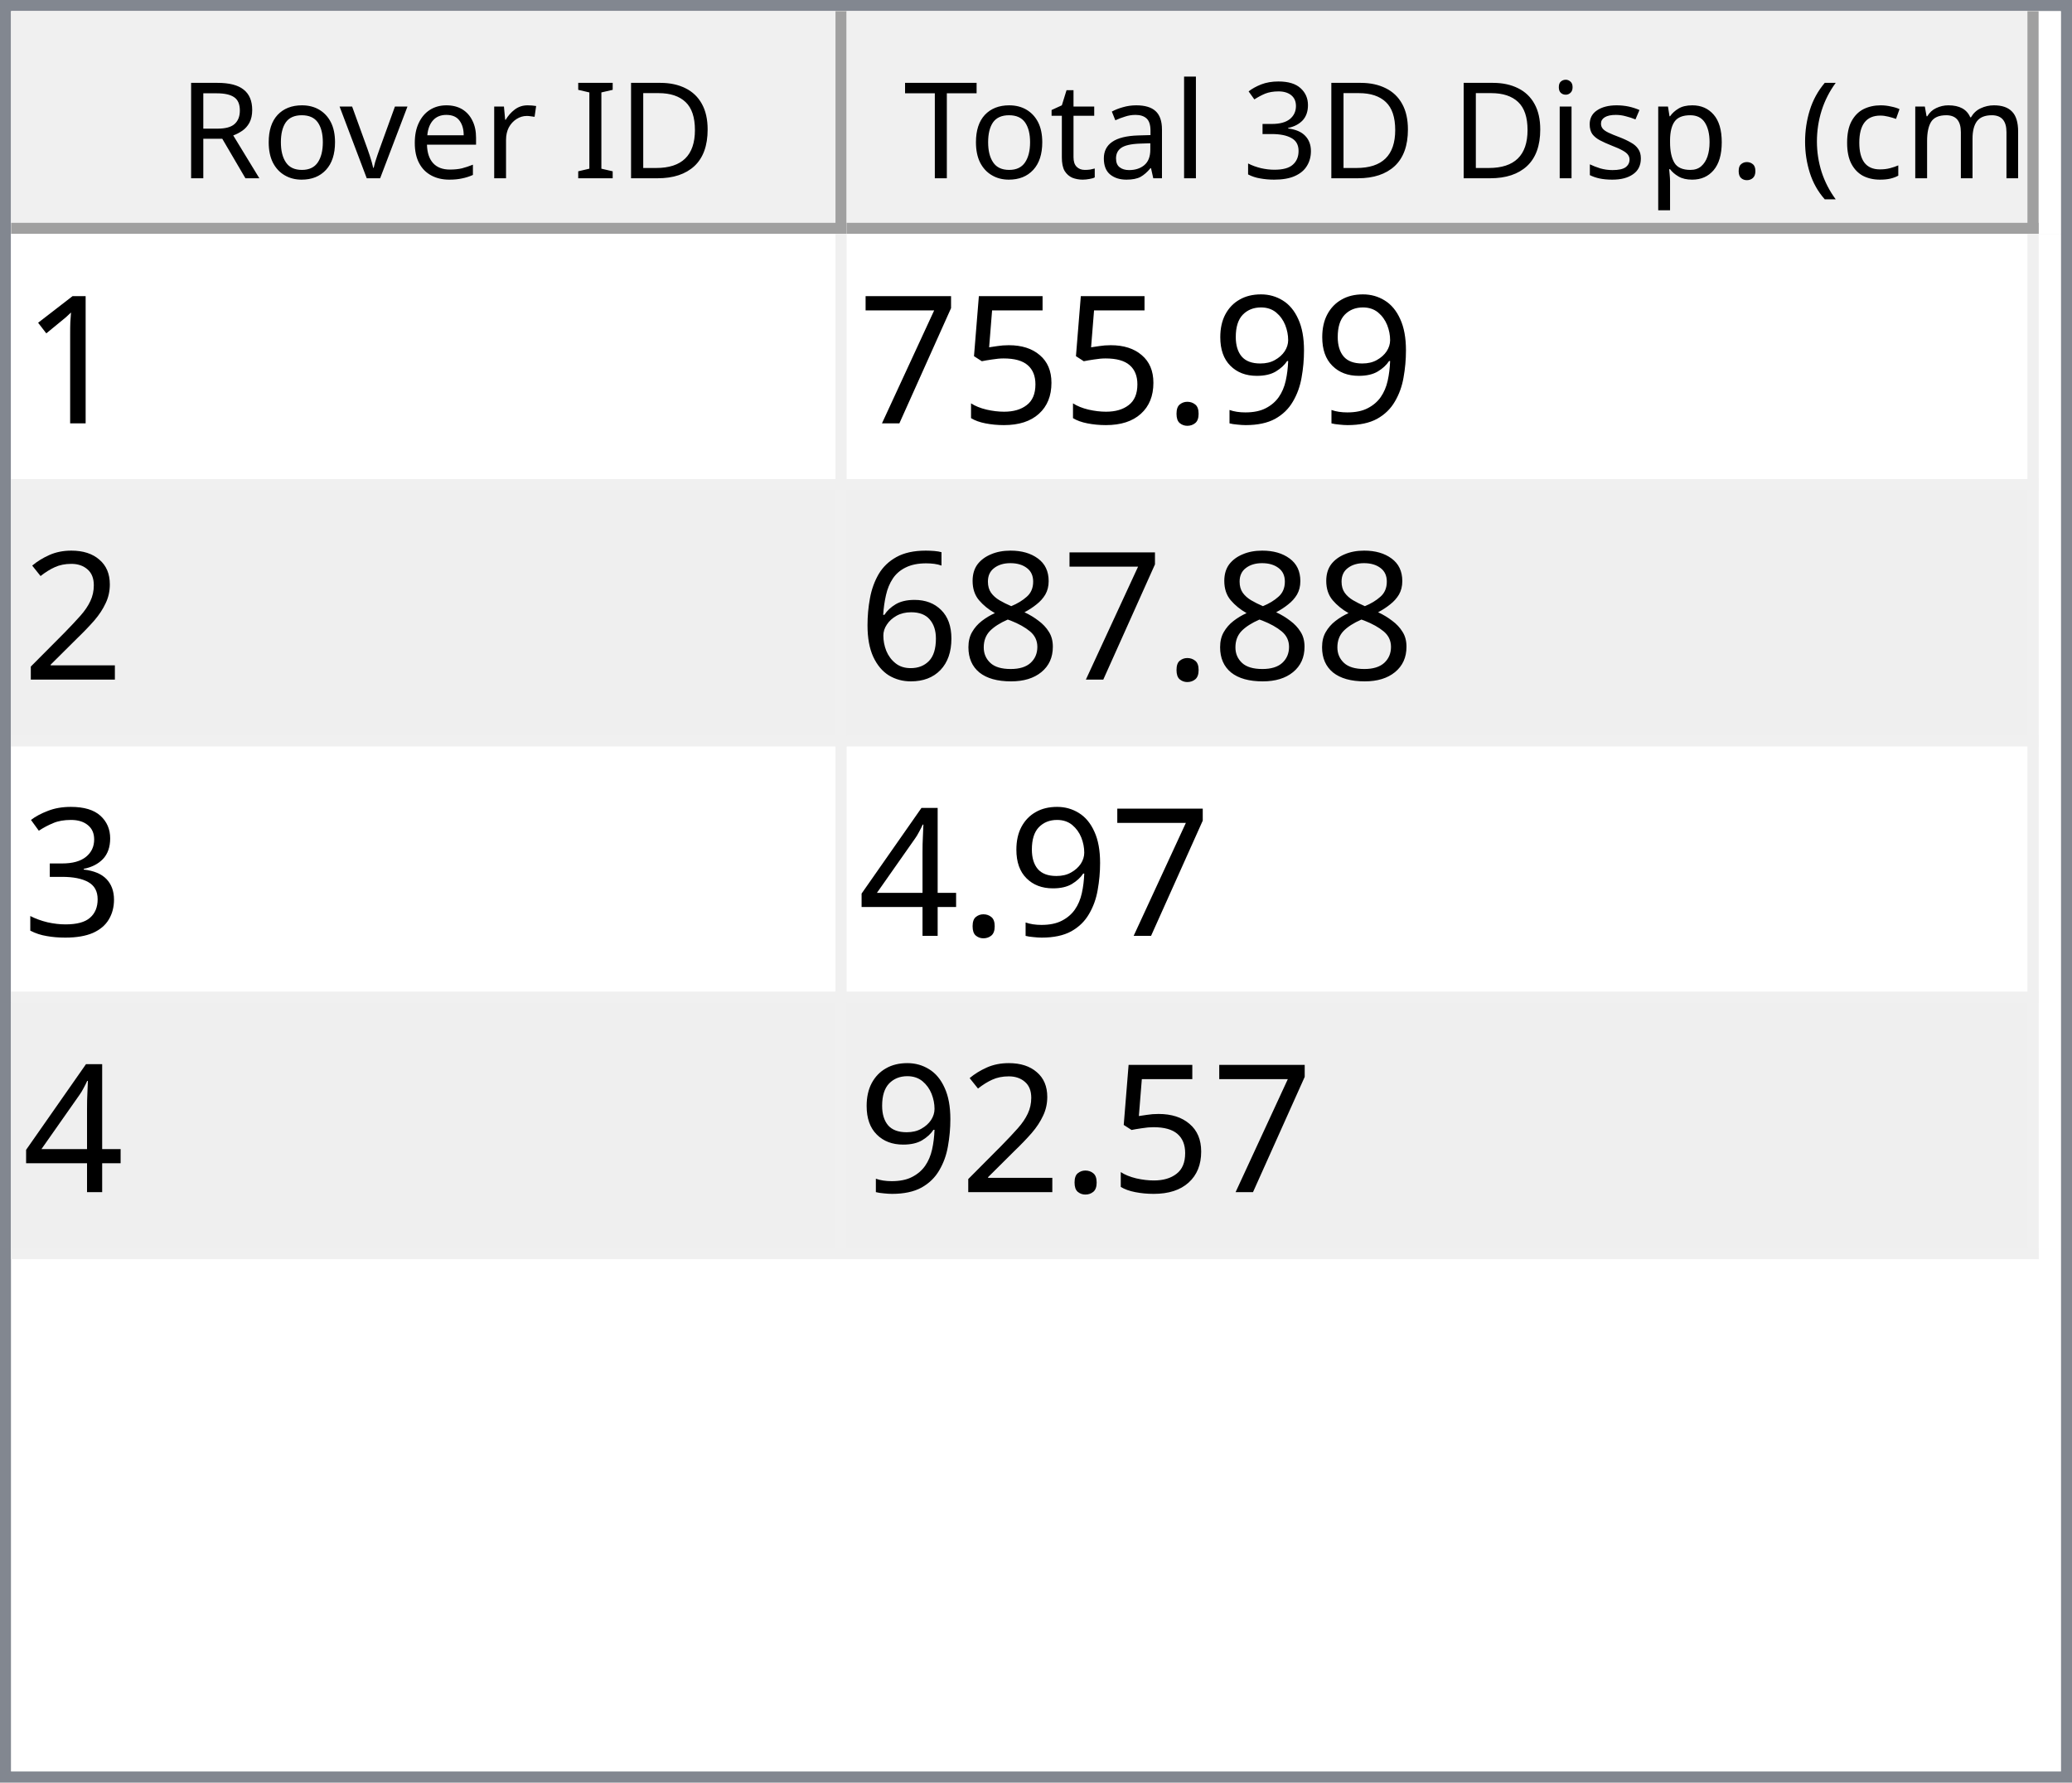
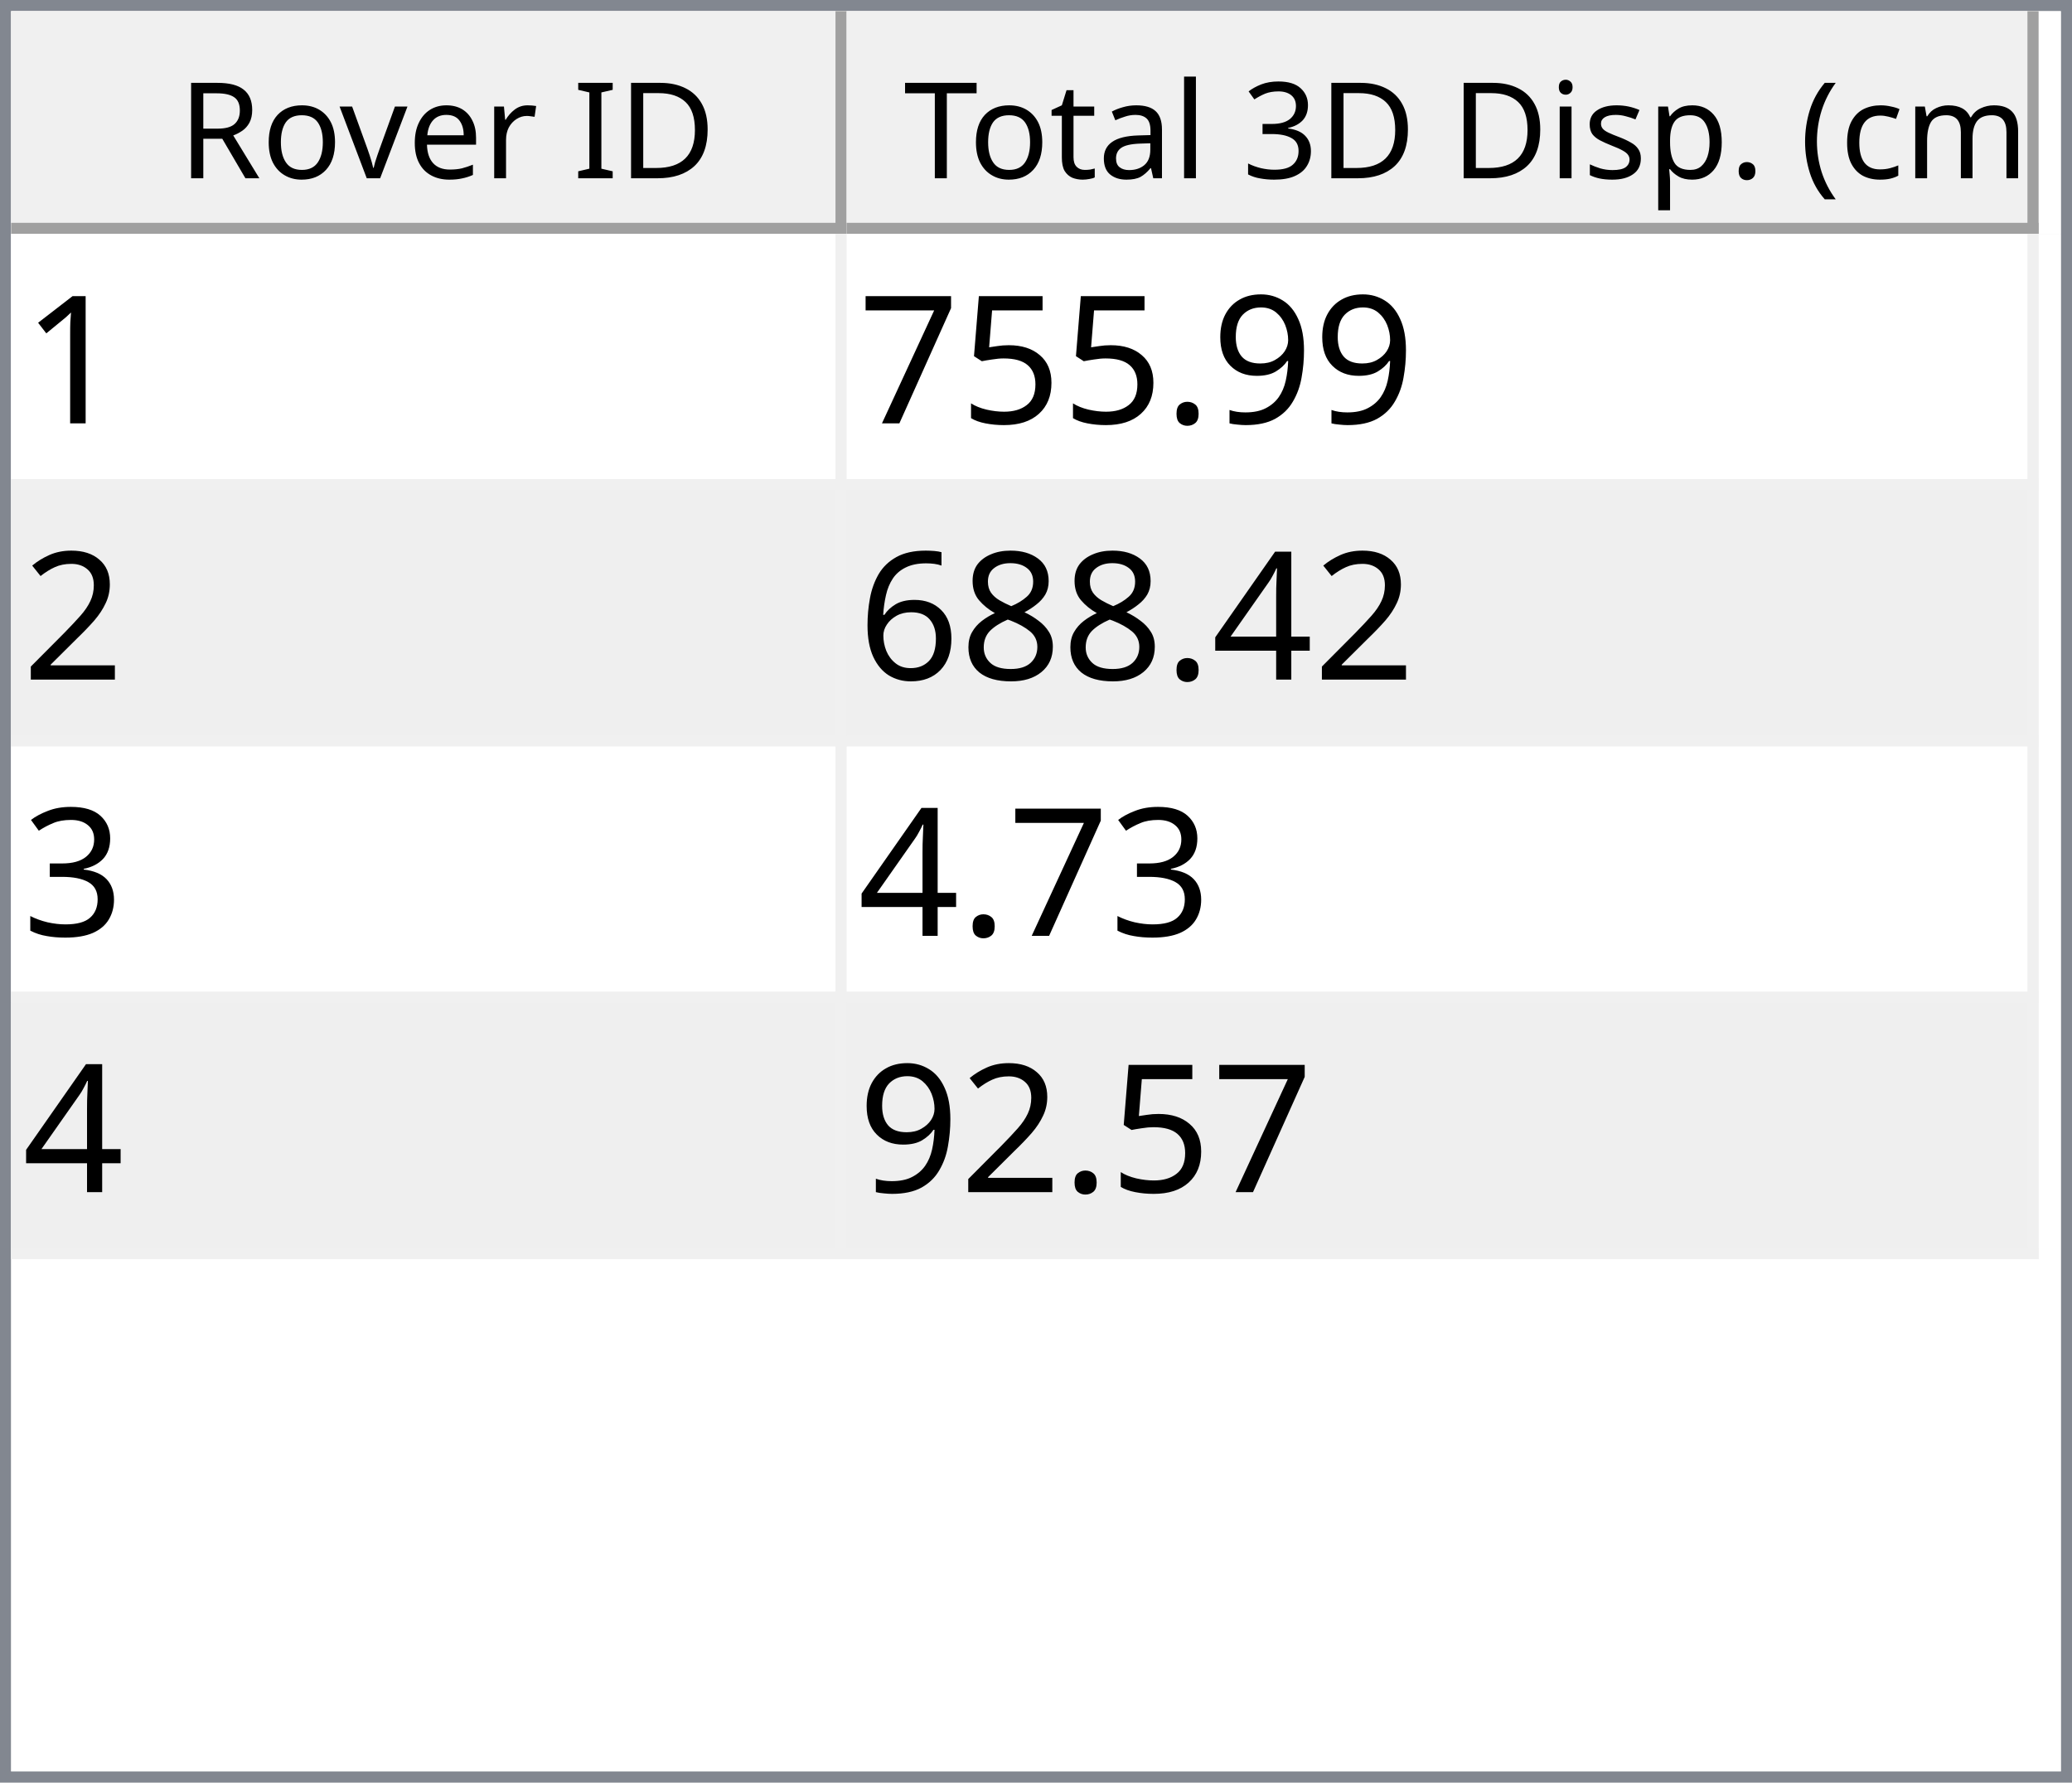
<svg xmlns="http://www.w3.org/2000/svg" style="fill-opacity:1; color-rendering:auto; color-interpolation:auto; text-rendering:auto; stroke:black; stroke-linecap:square; stroke-miterlimit:10; shape-rendering:auto; stroke-opacity:1; fill:black; stroke-dasharray:none; font-weight:normal; stroke-width:1; font-family:'Dialog'; font-style:normal; stroke-linejoin:miter; font-size:12px; stroke-dashoffset:0; image-rendering:auto;" width="186" height="160">
  <defs id="genericDefs" />
  <g>
    <defs id="defs1">
      <clipPath clipPathUnits="userSpaceOnUse" id="clipPath1">
        <path d="M0 0 L186 0 L186 160 L0 160 L0 0 Z" />
      </clipPath>
      <clipPath clipPathUnits="userSpaceOnUse" id="clipPath2">
        <path d="M0 0 L0 160 L186 160 L186 0 Z" />
      </clipPath>
      <clipPath clipPathUnits="userSpaceOnUse" id="clipPath3">
        <path d="M0 0 L0 20 L184 20 L184 0 Z" />
      </clipPath>
      <clipPath clipPathUnits="userSpaceOnUse" id="clipPath4">
        <path d="M0 0 L0 20 L75 20 L75 0 Z" />
      </clipPath>
      <clipPath clipPathUnits="userSpaceOnUse" id="clipPath5">
        <path d="M1 1 L1 19 L74 19 L74 1 Z" />
      </clipPath>
      <clipPath clipPathUnits="userSpaceOnUse" id="clipPath6">
        <path d="M0 0 L0 18 L73 18 L73 0 Z" />
      </clipPath>
      <clipPath clipPathUnits="userSpaceOnUse" id="clipPath7">
        <path d="M-0.5 -0.5 L-0.5 19.5 L74.5 19.5 L74.5 -0.5 Z" />
      </clipPath>
      <clipPath clipPathUnits="userSpaceOnUse" id="clipPath8">
        <path d="M0 0 L0 20 L107 20 L107 0 Z" />
      </clipPath>
      <clipPath clipPathUnits="userSpaceOnUse" id="clipPath9">
        <path d="M1 1 L1 19 L106 19 L106 1 Z" />
      </clipPath>
      <clipPath clipPathUnits="userSpaceOnUse" id="clipPath10">
        <path d="M0 0 L0 18 L105 18 L105 0 Z" />
      </clipPath>
      <clipPath clipPathUnits="userSpaceOnUse" id="clipPath11">
        <path d="M-0.5 -0.5 L-0.5 19.5 L106.5 19.5 L106.5 -0.5 Z" />
      </clipPath>
      <clipPath clipPathUnits="userSpaceOnUse" id="clipPath12">
        <path d="M0 0 L0 138 L184 138 L184 0 Z" />
      </clipPath>
      <clipPath clipPathUnits="userSpaceOnUse" id="clipPath13">
        <path d="M0 0 L0 92 L182 92 L182 0 Z" />
      </clipPath>
      <clipPath clipPathUnits="userSpaceOnUse" id="clipPath14">
        <path d="M-0.5 -0.5 L-0.5 91.5 L181.5 91.5 L181.5 -0.5 Z" />
      </clipPath>
      <clipPath clipPathUnits="userSpaceOnUse" id="clipPath15">
        <path d="M0 0 L0 22 L74 22 L74 0 Z" />
      </clipPath>
      <clipPath clipPathUnits="userSpaceOnUse" id="clipPath16">
        <path d="M0 0 L0 22 L106 22 L106 0 Z" />
      </clipPath>
      <font horiz-adv-x="64.551" id="font1">
        <font-face ascent="107.91" descent="25.098" units-per-em="100" style="font-style:normal; font-family:Segoe UI; font-weight:normal;" />
        <missing-glyph horiz-adv-x="64.551" d="M8.109 0 L8.109 68.266 L56.453 68.266 L56.453 0 L8.109 0 ZM15.328 7.234 L49.219 7.234 L49.219 61.031 L15.328 61.031 L15.328 7.234 Z" />
        <glyph unicode="D" horiz-adv-x="70.117" d="M9.188 0 L9.188 70.016 L28.516 70.016 Q65.531 70.016 65.531 35.891 Q65.531 19.672 55.25 9.836 Q44.969 0 27.734 0 L9.188 0 ZM17.391 62.594 L17.391 7.422 L27.828 7.422 Q41.609 7.422 49.273 14.797 Q56.938 22.172 56.938 35.688 Q56.938 62.594 28.328 62.594 L17.391 62.594 Z" />
        <glyph unicode="I" horiz-adv-x="26.611" d="M17.391 0 L9.188 0 L9.188 70.016 L17.391 70.016 L17.391 0 Z" />
        <glyph unicode=" " horiz-adv-x="27.393" d="" />
        <glyph unicode="r" horiz-adv-x="34.766" d="M34.188 41.891 Q32.078 43.5 28.125 43.5 Q23 43.5 19.555 38.672 Q16.109 33.844 16.109 25.484 L16.109 0 L8.109 0 L8.109 50 L16.109 50 L16.109 39.703 L16.312 39.703 Q18.016 44.969 21.531 47.922 Q25.047 50.875 29.391 50.875 Q32.516 50.875 34.188 50.203 L34.188 41.891 Z" />
        <glyph unicode="e" horiz-adv-x="52.295" d="M48.297 23 L12.984 23 Q13.188 14.656 17.484 10.109 Q21.781 5.562 29.297 5.562 Q37.75 5.562 44.828 11.141 L44.828 3.609 Q38.234 -1.172 27.391 -1.172 Q16.797 -1.172 10.742 5.641 Q4.688 12.453 4.688 24.812 Q4.688 36.469 11.305 43.82 Q17.922 51.172 27.734 51.172 Q37.547 51.172 42.922 44.828 Q48.297 38.484 48.297 27.203 L48.297 23 ZM40.094 29.781 Q40.047 36.719 36.75 40.578 Q33.453 44.438 27.594 44.438 Q21.922 44.438 17.969 40.383 Q14.016 36.328 13.094 29.781 L40.094 29.781 Z" />
        <glyph unicode="v" horiz-adv-x="47.9" d="M47.406 50 L27.484 0 L19.625 0 L0.688 50 L9.469 50 L22.172 13.672 Q23.578 9.672 23.922 6.688 L24.125 6.688 Q24.609 10.453 25.688 13.484 L38.969 50 L47.406 50 Z" />
        <glyph unicode="o" horiz-adv-x="58.594" d="M29 -1.172 Q17.922 -1.172 11.305 5.836 Q4.688 12.844 4.688 24.422 Q4.688 37.016 11.57 44.094 Q18.453 51.172 30.172 51.172 Q41.359 51.172 47.633 44.289 Q53.906 37.406 53.906 25.203 Q53.906 13.234 47.141 6.031 Q40.375 -1.172 29 -1.172 ZM29.594 44.438 Q21.875 44.438 17.383 39.188 Q12.891 33.938 12.891 24.703 Q12.891 15.828 17.43 10.695 Q21.969 5.562 29.594 5.562 Q37.359 5.562 41.531 10.594 Q45.703 15.625 45.703 24.906 Q45.703 34.281 41.531 39.359 Q37.359 44.438 29.594 44.438 Z" />
        <glyph unicode="R" horiz-adv-x="59.814" d="M59.375 0 L49.609 0 L37.891 19.625 Q36.281 22.359 34.766 24.289 Q33.25 26.219 31.664 27.438 Q30.078 28.656 28.25 29.219 Q26.422 29.781 24.125 29.781 L17.391 29.781 L17.391 0 L9.188 0 L9.188 70.016 L30.078 70.016 Q34.672 70.016 38.555 68.867 Q42.438 67.719 45.289 65.375 Q48.141 63.031 49.758 59.547 Q51.375 56.062 51.375 51.375 Q51.375 47.703 50.273 44.656 Q49.172 41.609 47.148 39.211 Q45.125 36.812 42.266 35.133 Q39.406 33.453 35.844 32.516 L35.844 32.328 Q37.594 31.547 38.891 30.547 Q40.188 29.547 41.359 28.18 Q42.531 26.812 43.68 25.078 Q44.828 23.344 46.234 21.047 L59.375 0 ZM17.391 62.594 L17.391 37.203 L28.516 37.203 Q31.594 37.203 34.203 38.133 Q36.812 39.062 38.719 40.797 Q40.625 42.531 41.703 45.047 Q42.781 47.562 42.781 50.688 Q42.781 56.297 39.141 59.445 Q35.5 62.594 28.609 62.594 L17.391 62.594 Z" />
        <glyph unicode=")" horiz-adv-x="30.176" d="M8.297 -15.922 L1.172 -15.922 Q16.406 2.344 16.406 26.812 Q16.406 51.469 1.078 70.016 L8.297 70.016 Q23.531 52.156 23.531 26.703 Q23.531 1.375 8.297 -15.922 Z" />
        <glyph unicode="m" horiz-adv-x="86.133" d="M79.109 0 L71.094 0 L71.094 28.719 Q71.094 37.016 68.531 40.727 Q65.969 44.438 59.906 44.438 Q54.781 44.438 51.195 39.75 Q47.609 35.062 47.609 28.516 L47.609 0 L39.594 0 L39.594 29.688 Q39.594 44.438 28.219 44.438 Q22.953 44.438 19.531 40.016 Q16.109 35.594 16.109 28.516 L16.109 0 L8.109 0 L8.109 50 L16.109 50 L16.109 42.094 L16.312 42.094 Q21.625 51.172 31.844 51.172 Q36.969 51.172 40.773 48.312 Q44.578 45.453 46 40.828 Q51.562 51.172 62.594 51.172 Q79.109 51.172 79.109 30.812 L79.109 0 Z" />
        <glyph unicode="c" horiz-adv-x="46.191" d="M42.188 2.297 Q36.422 -1.172 28.516 -1.172 Q17.828 -1.172 11.258 5.789 Q4.688 12.75 4.688 23.828 Q4.688 36.188 11.766 43.68 Q18.844 51.172 30.672 51.172 Q37.25 51.172 42.281 48.734 L42.281 40.531 Q36.719 44.438 30.375 44.438 Q22.703 44.438 17.797 38.945 Q12.891 33.453 12.891 24.516 Q12.891 15.719 17.508 10.641 Q22.125 5.562 29.891 5.562 Q36.422 5.562 42.188 9.906 L42.188 2.297 Z" />
        <glyph unicode="(" horiz-adv-x="30.176" d="M29.109 -15.922 L21.969 -15.922 Q6.844 1.375 6.844 26.703 Q6.844 52.156 21.969 70.016 L29.203 70.016 Q13.875 51.469 13.875 26.812 Q13.875 2.344 29.109 -15.922 Z" />
        <glyph unicode="." horiz-adv-x="21.68" d="M10.891 -1.078 Q8.641 -1.078 7.055 0.539 Q5.469 2.156 5.469 4.391 Q5.469 6.641 7.055 8.273 Q8.641 9.906 10.891 9.906 Q13.188 9.906 14.797 8.273 Q16.406 6.641 16.406 4.391 Q16.406 2.156 14.797 0.539 Q13.188 -1.078 10.891 -1.078 Z" />
        <glyph unicode="p" horiz-adv-x="58.789" d="M16.312 7.234 L16.109 7.234 L16.109 -23 L8.109 -23 L8.109 50 L16.109 50 L16.109 41.219 L16.312 41.219 Q22.219 51.172 33.594 51.172 Q43.266 51.172 48.688 44.461 Q54.109 37.75 54.109 26.469 Q54.109 13.922 48 6.375 Q41.891 -1.172 31.297 -1.172 Q21.578 -1.172 16.312 7.234 ZM16.109 27.391 L16.109 20.406 Q16.109 14.203 20.141 9.883 Q24.172 5.562 30.375 5.562 Q37.641 5.562 41.773 11.133 Q45.906 16.703 45.906 26.609 Q45.906 34.969 42.047 39.703 Q38.188 44.438 31.594 44.438 Q24.609 44.438 20.359 39.578 Q16.109 34.719 16.109 27.391 Z" />
        <glyph unicode="s" horiz-adv-x="42.432" d="M5.078 1.812 L5.078 10.406 Q11.625 5.562 19.484 5.562 Q30.031 5.562 30.031 12.594 Q30.031 14.594 29.125 15.992 Q28.219 17.391 26.68 18.461 Q25.141 19.531 23.07 20.383 Q21 21.234 18.609 22.172 Q15.281 23.484 12.766 24.828 Q10.25 26.172 8.57 27.859 Q6.891 29.547 6.031 31.695 Q5.172 33.844 5.172 36.719 Q5.172 40.234 6.789 42.945 Q8.406 45.656 11.086 47.484 Q13.766 49.312 17.211 50.242 Q20.656 51.172 24.312 51.172 Q30.812 51.172 35.938 48.922 L35.938 40.828 Q30.422 44.438 23.25 44.438 Q21 44.438 19.195 43.922 Q17.391 43.406 16.094 42.477 Q14.797 41.547 14.086 40.258 Q13.375 38.969 13.375 37.406 Q13.375 35.453 14.086 34.133 Q14.797 32.812 16.164 31.789 Q17.531 30.766 19.484 29.938 Q21.438 29.109 23.922 28.125 Q27.25 26.859 29.883 25.516 Q32.516 24.172 34.375 22.484 Q36.234 20.797 37.234 18.602 Q38.234 16.406 38.234 13.375 Q38.234 9.672 36.602 6.938 Q34.969 4.203 32.234 2.398 Q29.5 0.594 25.93 -0.289 Q22.359 -1.172 18.453 -1.172 Q10.75 -1.172 5.078 1.812 Z" />
        <glyph unicode="i" horiz-adv-x="24.219" d="M12.203 62.703 Q10.062 62.703 8.547 64.164 Q7.031 65.625 7.031 67.875 Q7.031 70.125 8.547 71.609 Q10.062 73.094 12.203 73.094 Q14.406 73.094 15.945 71.609 Q17.484 70.125 17.484 67.875 Q17.484 65.719 15.945 64.211 Q14.406 62.703 12.203 62.703 ZM16.109 0 L8.109 0 L8.109 50 L16.109 50 L16.109 0 Z" />
        <glyph unicode="3" horiz-adv-x="53.906" d="M46.531 19.828 Q46.531 15.094 44.75 11.211 Q42.969 7.328 39.719 4.57 Q36.469 1.812 31.93 0.297 Q27.391 -1.219 21.922 -1.219 Q11.922 -1.219 6 2.594 L6 11.188 Q13.094 5.609 22.219 5.609 Q25.875 5.609 28.828 6.539 Q31.781 7.469 33.906 9.227 Q36.031 10.984 37.18 13.477 Q38.328 15.969 38.328 19.094 Q38.328 32.812 18.797 32.812 L12.984 32.812 L12.984 39.594 L18.5 39.594 Q35.797 39.594 35.797 52.484 Q35.797 64.406 22.609 64.406 Q15.188 64.406 8.688 59.422 L8.688 67.188 Q15.375 71.188 24.609 71.188 Q29 71.188 32.57 69.969 Q36.141 68.75 38.68 66.555 Q41.219 64.359 42.609 61.281 Q44 58.203 44 54.5 Q44 40.672 30.031 36.719 L30.031 36.531 Q33.594 36.141 36.625 34.797 Q39.656 33.453 41.852 31.305 Q44.047 29.156 45.289 26.25 Q46.531 23.344 46.531 19.828 Z" />
        <glyph unicode="l" horiz-adv-x="24.219" d="M16.109 0 L8.109 0 L8.109 74.031 L16.109 74.031 L16.109 0 Z" />
        <glyph unicode="a" horiz-adv-x="50.879" d="M43.891 0 L35.891 0 L35.891 7.812 L35.688 7.812 Q30.469 -1.172 20.312 -1.172 Q12.844 -1.172 8.617 2.781 Q4.391 6.734 4.391 13.281 Q4.391 27.297 20.906 29.594 L35.891 31.688 Q35.891 44.438 25.594 44.438 Q16.547 44.438 9.281 38.281 L9.281 46.484 Q16.656 51.172 26.266 51.172 Q43.891 51.172 43.891 32.516 L43.891 0 ZM35.891 25.297 L23.828 23.641 Q18.266 22.859 15.43 20.875 Q12.594 18.891 12.594 13.875 Q12.594 10.203 15.211 7.883 Q17.828 5.562 22.172 5.562 Q28.125 5.562 32.008 9.742 Q35.891 13.922 35.891 20.312 L35.891 25.297 Z" />
        <glyph unicode="t" horiz-adv-x="33.887" d="M31.297 0.484 Q28.469 -1.078 23.828 -1.078 Q10.688 -1.078 10.688 13.578 L10.688 43.172 L2.094 43.172 L2.094 50 L10.688 50 L10.688 62.203 L18.703 64.797 L18.703 50 L31.297 50 L31.297 43.172 L18.703 43.172 L18.703 14.984 Q18.703 9.969 20.414 7.82 Q22.125 5.672 26.078 5.672 Q29.109 5.672 31.297 7.328 L31.297 0.484 Z" />
        <glyph unicode="T" horiz-adv-x="52.393" d="M50.594 62.594 L30.375 62.594 L30.375 0 L22.172 0 L22.172 62.594 L2 62.594 L2 70.016 L50.594 70.016 L50.594 62.594 Z" />
      </font>
      <font horiz-adv-x="75.0" id="font2">
        <font-face ascent="100.537" descent="21.973" units-per-em="100" style="font-style:normal; font-family:sans-serif; font-weight:normal;" />
        <missing-glyph horiz-adv-x="75.0" d="M12.5 0 L12.5 62.5 L62.5 62.5 L62.5 0 L12.5 0 ZM14.062 1.562 L60.938 1.562 L60.938 60.938 L14.062 60.938 L14.062 1.562 Z" />
        <glyph unicode="1" horiz-adv-x="55.615" d="M37.25 0 L28.469 0 L28.469 56 Q25.297 52.984 20.141 49.953 Q14.984 46.922 10.891 45.406 L10.891 53.906 Q18.266 57.375 23.781 62.305 Q29.297 67.234 31.594 71.875 L37.25 71.875 L37.25 0 Z" />
        <glyph unicode="9" horiz-adv-x="55.615" d="M5.469 16.547 L13.922 17.328 Q14.984 11.375 18.016 8.688 Q21.047 6 25.781 6 Q29.828 6 32.883 7.859 Q35.938 9.719 37.891 12.82 Q39.844 15.922 41.164 21.195 Q42.484 26.469 42.484 31.938 Q42.484 32.516 42.438 33.688 Q39.797 29.5 35.234 26.883 Q30.672 24.266 25.344 24.266 Q16.453 24.266 10.305 30.711 Q4.156 37.156 4.156 47.703 Q4.156 58.594 10.578 65.234 Q17 71.875 26.656 71.875 Q33.641 71.875 39.43 68.117 Q45.219 64.359 48.219 57.398 Q51.219 50.438 51.219 37.25 Q51.219 23.531 48.242 15.406 Q45.266 7.281 39.383 3.031 Q33.5 -1.219 25.594 -1.219 Q17.188 -1.219 11.867 3.445 Q6.547 8.109 5.469 16.547 ZM41.453 48.141 Q41.453 55.719 37.43 60.156 Q33.406 64.594 27.734 64.594 Q21.875 64.594 17.531 59.812 Q13.188 55.031 13.188 47.406 Q13.188 40.578 17.312 36.305 Q21.438 32.031 27.484 32.031 Q33.594 32.031 37.523 36.305 Q41.453 40.578 41.453 48.141 Z" />
        <glyph unicode="." horiz-adv-x="27.783" d="M9.078 0 L9.078 10.016 L19.094 10.016 L19.094 0 L9.078 0 Z" />
        <glyph unicode="5" horiz-adv-x="55.615" d="M4.156 18.75 L13.375 19.531 Q14.406 12.797 18.141 9.398 Q21.875 6 27.156 6 Q33.5 6 37.891 10.789 Q42.281 15.578 42.281 23.484 Q42.281 31 38.062 35.352 Q33.844 39.703 27 39.703 Q22.75 39.703 19.336 37.773 Q15.922 35.844 13.969 32.766 L5.719 33.844 L12.641 70.609 L48.25 70.609 L48.25 62.203 L19.672 62.203 L15.828 42.969 Q22.266 47.469 29.344 47.469 Q38.719 47.469 45.164 40.969 Q51.609 34.469 51.609 24.266 Q51.609 14.547 45.953 7.469 Q39.062 -1.219 27.156 -1.219 Q17.391 -1.219 11.211 4.25 Q5.031 9.719 4.156 18.75 Z" />
        <glyph unicode="7" horiz-adv-x="55.615" d="M4.734 62.203 L4.734 70.656 L51.078 70.656 L51.078 63.812 Q44.234 56.547 37.523 44.484 Q30.812 32.422 27.156 19.672 Q24.516 10.688 23.781 0 L14.75 0 Q14.891 8.453 18.062 20.414 Q21.234 32.375 27.172 43.484 Q33.109 54.594 39.797 62.203 L4.734 62.203 Z" />
        <glyph unicode="2" horiz-adv-x="55.615" d="M50.344 8.453 L50.344 0 L3.031 0 Q2.938 3.172 4.047 6.109 Q5.859 10.938 9.836 15.625 Q13.812 20.312 21.344 26.469 Q33.016 36.031 37.117 41.625 Q41.219 47.219 41.219 52.203 Q41.219 57.422 37.477 61.008 Q33.734 64.594 27.734 64.594 Q21.391 64.594 17.578 60.789 Q13.766 56.984 13.719 50.25 L4.688 51.172 Q5.609 61.281 11.664 66.578 Q17.719 71.875 27.938 71.875 Q38.234 71.875 44.242 66.164 Q50.25 60.453 50.25 52 Q50.25 47.703 48.492 43.555 Q46.734 39.406 42.656 34.812 Q38.578 30.219 29.109 22.219 Q21.188 15.578 18.945 13.211 Q16.703 10.844 15.234 8.453 L50.344 8.453 Z" />
+         <glyph unicode="4" horiz-adv-x="55.615" d="M32.328 0 L32.328 17.141 L1.266 17.141 L1.266 25.203 L33.938 71.578 L41.109 71.578 L41.109 25.203 L50.781 25.203 L50.781 17.141 L41.109 17.141 L41.109 0 L32.328 0 ZM32.328 25.203 L32.328 57.469 L9.906 25.203 L32.328 25.203 Z" />
        <glyph unicode="8" horiz-adv-x="55.615" d="M17.672 38.812 Q12.203 40.828 9.57 44.539 Q6.938 48.25 6.938 53.422 Q6.938 61.234 12.555 66.555 Q18.172 71.875 27.484 71.875 Q36.859 71.875 42.578 66.43 Q48.297 60.984 48.297 53.172 Q48.297 48.188 45.68 44.508 Q43.062 40.828 37.75 38.812 Q44.344 36.672 47.781 31.883 Q51.219 27.094 51.219 20.453 Q51.219 11.281 44.727 5.031 Q38.234 -1.219 27.641 -1.219 Q17.047 -1.219 10.547 5.055 Q4.047 11.328 4.047 20.703 Q4.047 27.688 7.594 32.398 Q11.141 37.109 17.672 38.812 ZM15.922 53.719 Q15.922 48.641 19.195 45.414 Q22.469 42.188 27.688 42.188 Q32.766 42.188 36.016 45.383 Q39.266 48.578 39.266 53.219 Q39.266 58.062 35.914 61.359 Q32.562 64.656 27.594 64.656 Q22.562 64.656 19.242 61.43 Q15.922 58.203 15.922 53.719 ZM13.094 20.656 Q13.094 16.891 14.875 13.375 Q16.656 9.859 20.172 7.93 Q23.688 6 27.734 6 Q34.031 6 38.133 10.055 Q42.234 14.109 42.234 20.359 Q42.234 26.703 38.016 30.859 Q33.797 35.016 27.438 35.016 Q21.234 35.016 17.164 30.914 Q13.094 26.812 13.094 20.656 Z" />
        <glyph unicode="6" horiz-adv-x="55.615" d="M49.75 54.047 L41.016 53.375 Q39.844 58.547 37.703 60.891 Q34.125 64.656 28.906 64.656 Q24.703 64.656 21.531 62.312 Q17.391 59.281 14.992 53.469 Q12.594 47.656 12.5 36.922 Q15.672 41.75 20.266 44.094 Q24.859 46.438 29.891 46.438 Q38.672 46.438 44.852 39.969 Q51.031 33.5 51.031 23.25 Q51.031 16.5 48.125 10.719 Q45.219 4.938 40.141 1.859 Q35.062 -1.219 28.609 -1.219 Q17.625 -1.219 10.695 6.859 Q3.766 14.938 3.766 33.5 Q3.766 54.25 11.422 63.672 Q18.109 71.875 29.438 71.875 Q37.891 71.875 43.289 67.141 Q48.688 62.406 49.75 54.047 ZM13.875 23.188 Q13.875 18.656 15.797 14.508 Q17.719 10.359 21.188 8.18 Q24.656 6 28.469 6 Q34.031 6 38.039 10.492 Q42.047 14.984 42.047 22.703 Q42.047 30.125 38.086 34.398 Q34.125 38.672 28.125 38.672 Q22.172 38.672 18.023 34.398 Q13.875 30.125 13.875 23.188 Z" />
        <glyph unicode="3" horiz-adv-x="55.615" d="M4.203 18.891 L12.984 20.062 Q14.5 12.594 18.141 9.297 Q21.781 6 27 6 Q33.203 6 37.477 10.297 Q41.75 14.594 41.75 20.953 Q41.75 27 37.797 30.93 Q33.844 34.859 27.734 34.859 Q25.25 34.859 21.531 33.891 L22.516 41.609 Q23.391 41.5 23.922 41.5 Q29.547 41.5 34.039 44.43 Q38.531 47.359 38.531 53.469 Q38.531 58.297 35.258 61.477 Q31.984 64.656 26.812 64.656 Q21.688 64.656 18.266 61.43 Q14.844 58.203 13.875 51.766 L5.078 53.328 Q6.688 62.156 12.398 67.016 Q18.109 71.875 26.609 71.875 Q32.469 71.875 37.398 69.359 Q42.328 66.844 44.945 62.5 Q47.562 58.156 47.562 53.266 Q47.562 48.641 45.07 44.828 Q42.578 41.016 37.703 38.766 Q44.047 37.312 47.562 32.695 Q51.078 28.078 51.078 21.141 Q51.078 11.766 44.242 5.25 Q37.406 -1.266 26.953 -1.266 Q17.531 -1.266 11.305 4.352 Q5.078 9.969 4.203 18.891 Z" />
-         <glyph unicode="4" horiz-adv-x="55.615" d="M32.328 0 L32.328 17.141 L1.266 17.141 L1.266 25.203 L33.938 71.578 L41.109 71.578 L41.109 25.203 L50.781 25.203 L50.781 17.141 L41.109 17.141 L41.109 0 L32.328 0 ZM32.328 25.203 L32.328 57.469 L9.906 25.203 L32.328 25.203 Z" />
      </font>
    </defs>
    <g style="fill:white; stroke:white;">
      <rect x="0" y="0" width="186" style="clip-path:url(#clipPath1); stroke:none;" height="160" />
    </g>
    <g style="fill:white; text-rendering:optimizeSpeed; color-rendering:optimizeSpeed; image-rendering:optimizeSpeed; shape-rendering:crispEdges; stroke:white; color-interpolation:sRGB;">
      <rect x="0" width="186" height="160" y="0" style="stroke:none;" />
      <path style="stroke:none;" d="M0 160 L186 160 L186 0 L0 0 Z" />
    </g>
    <g style="fill:rgb(240,240,240); font-family:'Segoe UI'; stroke:rgb(240,240,240);">
      <rect x="0" y="0" width="186" style="clip-path:url(#clipPath2); stroke:none;" height="160" />
    </g>
    <g style="fill:rgb(130,135,144); font-family:'Segoe UI'; stroke:rgb(130,135,144);">
      <path d="M0 0 L186 0 L186 160 L0 160 L0 0 ZM1 1 L185 1 L185 159 L1 159 L1 1 Z" style="fill-rule:evenodd; clip-path:url(#clipPath2); stroke:none;" />
    </g>
    <g style="fill:white; font-family:'Segoe UI'; stroke:white;" transform="translate(1,1)">
      <rect x="0" y="0" width="184" style="clip-path:url(#clipPath3); stroke:none;" height="20" />
    </g>
    <g style="fill:rgb(240,240,240); font-family:'Segoe UI'; stroke:rgb(240,240,240);" transform="translate(1,1)">
      <rect x="0" y="0" width="75" style="clip-path:url(#clipPath4); stroke:none;" height="20" />
    </g>
    <g style="font-family:'Segoe UI';" transform="translate(2,2)">
      <text x="14" xml:space="preserve" y="14" style="clip-path:url(#clipPath6); stroke:none;">Rover ID</text>
    </g>
    <g style="fill:rgb(160,160,160); font-family:'Segoe UI'; stroke:rgb(160,160,160); stroke-linejoin:bevel;" transform="translate(1.5,1.5)">
      <line x1="74" x2="74" y1="0" style="fill:none; clip-path:url(#clipPath7);" y2="19" />
    </g>
    <g style="fill:rgb(160,160,160); font-family:'Segoe UI'; stroke:rgb(160,160,160); stroke-linejoin:bevel;" transform="matrix(1,0,0,1,1,1) translate(0.5,0.5)">
      <line x1="0" x2="74" y1="19" style="fill:none; clip-path:url(#clipPath7);" y2="19" />
    </g>
    <g style="fill:rgb(240,240,240); font-family:'Segoe UI'; stroke:rgb(240,240,240);" transform="translate(76,1)">
      <rect x="0" y="0" width="107" style="clip-path:url(#clipPath8); stroke:none;" height="20" />
    </g>
    <g style="font-family:'Segoe UI';" transform="translate(77,2)">
      <text x="1" xml:space="preserve" y="14" style="clip-path:url(#clipPath10); stroke:none;"> Total 3D Disp. (cm)</text>
    </g>
    <g style="fill:rgb(160,160,160); font-family:'Segoe UI'; stroke:rgb(160,160,160); stroke-linejoin:bevel;" transform="translate(76.5,1.5)">
      <line x1="106" x2="106" y1="0" style="fill:none; clip-path:url(#clipPath11);" y2="19" />
    </g>
    <g style="fill:rgb(160,160,160); font-family:'Segoe UI'; stroke:rgb(160,160,160); stroke-linejoin:bevel;" transform="matrix(1,0,0,1,76,1) translate(0.5,0.5)">
      <line x1="0" x2="106" y1="19" style="fill:none; clip-path:url(#clipPath11);" y2="19" />
    </g>
    <g style="fill:white; font-family:'Segoe UI'; stroke:white;" transform="translate(1,21)">
      <rect x="0" y="0" width="184" style="clip-path:url(#clipPath12); stroke:none;" height="138" />
    </g>
    <g style="fill:rgb(240,240,240); font-size:16px; font-family:sans-serif; stroke:rgb(240,240,240);" transform="translate(1,21)">
      <rect x="0" y="0" width="182" style="clip-path:url(#clipPath13); stroke:none;" height="92" />
      <line transform="translate(0.5,0.5)" x1="0" x2="181" y1="22" style="clip-path:url(#clipPath14); fill:none; stroke-linejoin:bevel;" y2="22" />
    </g>
    <g transform="matrix(1,0,0,1,1,21) translate(0.5,0.5)" style="fill:rgb(240,240,240); font-size:16px; font-family:sans-serif; stroke:rgb(240,240,240); stroke-linejoin:bevel;">
      <line x1="0" x2="181" y1="45" style="fill:none; clip-path:url(#clipPath14);" y2="45" />
    </g>
    <g transform="matrix(1,0,0,1,1,21) translate(0.5,0.5)" style="fill:rgb(240,240,240); font-size:16px; font-family:sans-serif; stroke:rgb(240,240,240); stroke-linejoin:bevel;">
      <line x1="0" x2="181" y1="68" style="fill:none; clip-path:url(#clipPath14);" y2="68" />
    </g>
    <g transform="matrix(1,0,0,1,1,21) translate(0.5,0.5)" style="fill:rgb(240,240,240); font-size:16px; font-family:sans-serif; stroke:rgb(240,240,240); stroke-linejoin:bevel;">
      <line x1="0" x2="181" y1="91" style="fill:none; clip-path:url(#clipPath14);" y2="91" />
    </g>
    <g transform="matrix(1,0,0,1,1,21) translate(0.5,0.5)" style="fill:rgb(240,240,240); font-size:16px; font-family:sans-serif; stroke:rgb(240,240,240); stroke-linejoin:bevel;">
      <line x1="74" x2="74" y1="0" style="fill:none; clip-path:url(#clipPath14);" y2="91" />
    </g>
    <g transform="matrix(1,0,0,1,1,21) translate(0.5,0.5)" style="fill:rgb(240,240,240); font-size:16px; font-family:sans-serif; stroke:rgb(240,240,240); stroke-linejoin:bevel;">
      <line x1="181" x2="181" y1="0" style="fill:none; clip-path:url(#clipPath14);" y2="91" />
    </g>
    <g style="fill:white; font-size:16px; font-family:sans-serif; stroke:white;" transform="matrix(1,0,0,1,1,21)">
      <rect x="0" y="0" width="74" style="clip-path:url(#clipPath15); stroke:none;" height="22" />
      <text x="1" y="17" style="fill:black; clip-path:url(#clipPath15); stroke:none;" xml:space="preserve">1</text>
    </g>
    <g style="fill:white; font-size:16px; font-family:sans-serif; stroke:white;" transform="matrix(1,0,0,1,1,21) translate(75,0)">
      <rect x="0" y="0" width="106" style="clip-path:url(#clipPath16); stroke:none;" height="22" />
      <text x="1" y="17" style="fill:black; clip-path:url(#clipPath16); stroke:none;" xml:space="preserve">755.99</text>
    </g>
    <g style="fill:rgb(239,239,239); font-size:16px; font-family:sans-serif; stroke:rgb(239,239,239);" transform="matrix(1,0,0,1,1,21) translate(0,23)">
      <rect x="0" y="0" width="74" style="clip-path:url(#clipPath15); stroke:none;" height="22" />
      <text x="1" y="17" style="fill:black; clip-path:url(#clipPath15); stroke:none;" xml:space="preserve">2</text>
    </g>
    <g style="fill:rgb(239,239,239); font-size:16px; font-family:sans-serif; stroke:rgb(239,239,239);" transform="matrix(1,0,0,1,1,21) translate(75,23)">
      <rect x="0" y="0" width="106" style="clip-path:url(#clipPath16); stroke:none;" height="22" />
-       <text x="1" y="17" style="fill:black; clip-path:url(#clipPath16); stroke:none;" xml:space="preserve">687.88</text>
+       <text x="1" y="17" style="fill:black; clip-path:url(#clipPath16); stroke:none;" xml:space="preserve">688.42</text>
    </g>
    <g style="fill:white; font-size:16px; font-family:sans-serif; stroke:white;" transform="matrix(1,0,0,1,1,21) translate(0,46)">
      <rect x="0" y="0" width="74" style="clip-path:url(#clipPath15); stroke:none;" height="22" />
      <text x="1" y="17" style="fill:black; clip-path:url(#clipPath15); stroke:none;" xml:space="preserve">3</text>
    </g>
    <g style="fill:white; font-size:16px; font-family:sans-serif; stroke:white;" transform="matrix(1,0,0,1,1,21) translate(75,46)">
      <rect x="0" y="0" width="106" style="clip-path:url(#clipPath16); stroke:none;" height="22" />
-       <text x="1" y="17" style="fill:black; clip-path:url(#clipPath16); stroke:none;" xml:space="preserve">4.97</text>
+       <text x="1" y="17" style="fill:black; clip-path:url(#clipPath16); stroke:none;" xml:space="preserve">4.73</text>
    </g>
    <g style="fill:rgb(239,239,239); font-size:16px; font-family:sans-serif; stroke:rgb(239,239,239);" transform="matrix(1,0,0,1,1,21) translate(0,69)">
      <rect x="0" y="0" width="74" style="clip-path:url(#clipPath15); stroke:none;" height="22" />
      <text x="1" y="17" style="fill:black; clip-path:url(#clipPath15); stroke:none;" xml:space="preserve">4</text>
    </g>
    <g style="fill:rgb(239,239,239); font-size:16px; font-family:sans-serif; stroke:rgb(239,239,239);" transform="matrix(1,0,0,1,1,21) translate(75,69)">
      <rect x="0" y="0" width="106" style="clip-path:url(#clipPath16); stroke:none;" height="22" />
      <text x="1" y="17" style="fill:black; clip-path:url(#clipPath16); stroke:none;" xml:space="preserve">92.57</text>
    </g>
  </g>
</svg>
